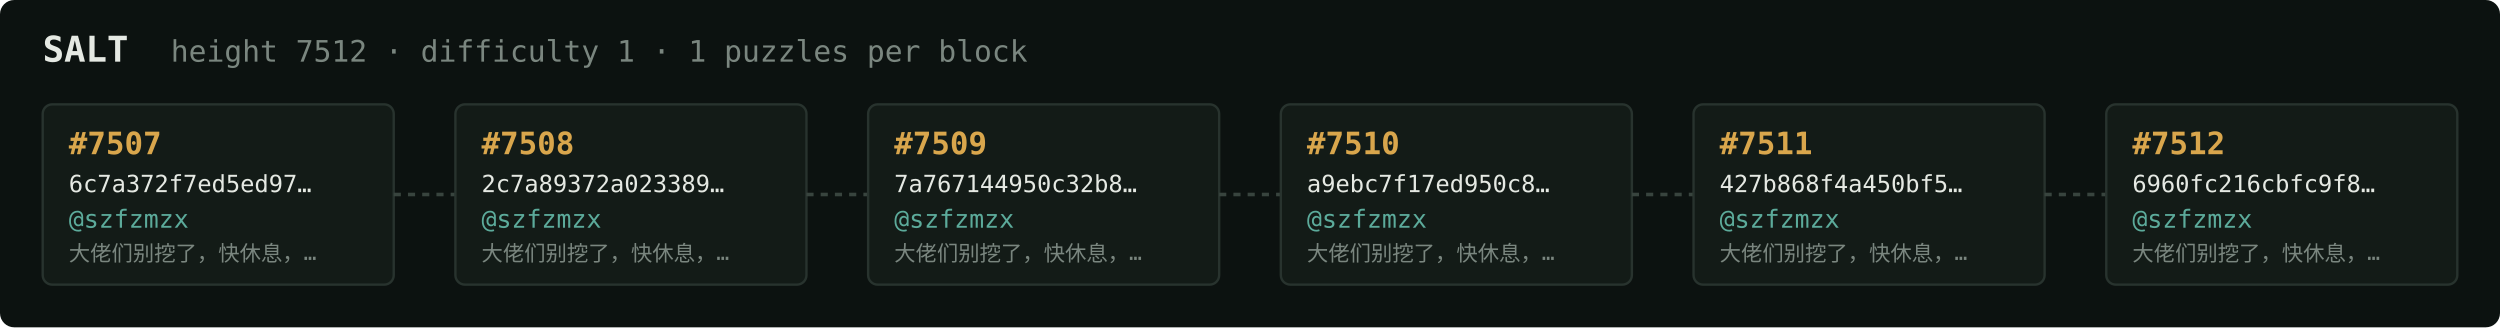
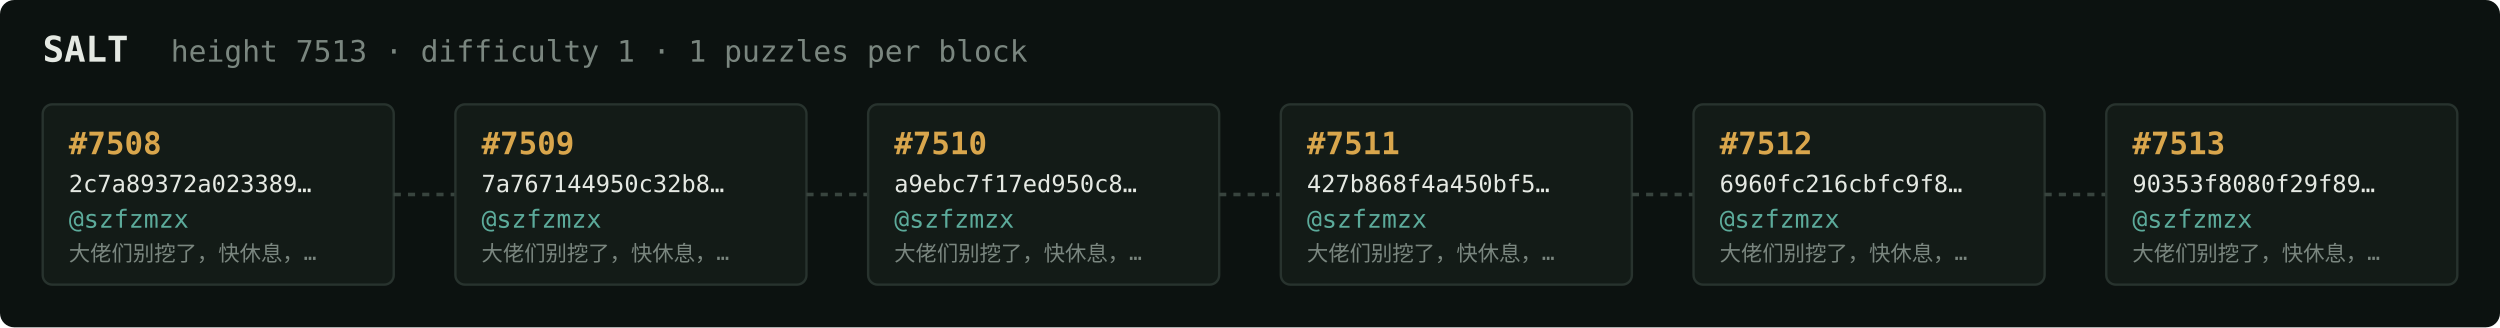
<svg xmlns="http://www.w3.org/2000/svg" width="1054" height="138" viewBox="0 0 1054 138" font-family="ui-monospace,SFMono-Regular,Menlo,monospace">
  <rect fill="#0c1210" width="1054" height="138" rx="6" />
  <text x="18" y="26" fill="#e5e9e3" font-size="15" font-weight="700">SALT</text>
-   <text x="72" y="26" fill="#7a867f" font-size="12.5">height 7512 · difficulty 1 · 1 puzzles per block</text>
+   <text x="72" y="26" fill="#7a867f" font-size="12.5">height 7513 · difficulty 1 · 1 puzzles per block</text>
  <rect x="18" y="44" width="148" height="76" rx="4" fill="#131b17" stroke="#28332e" stroke-width="1" />
-   <text x="29" y="65" fill="#d9a64c" font-size="13" font-weight="700">#7507</text>
-   <text x="29" y="81" fill="#e5e9e3" font-size="10">6c7a372f7ed5ed97…</text>
+   <text x="29" y="65" fill="#d9a64c" font-size="13" font-weight="700">#7508</text>
+   <text x="29" y="81" fill="#e5e9e3" font-size="10">2c7a89372a023389…</text>
  <text x="29" y="96" fill="#5cab9b" font-size="10.5">@szfzmzx</text>
  <text x="29" y="110" fill="#7a867f" font-size="9">大佬们别挖了，快休息，…</text>
  <line x1="166" y1="82.0" x2="192" y2="82.0" stroke="#38443e" stroke-width="1.5" stroke-dasharray="3 3" />
  <rect x="192" y="44" width="148" height="76" rx="4" fill="#131b17" stroke="#28332e" stroke-width="1" />
-   <text x="203" y="65" fill="#d9a64c" font-size="13" font-weight="700">#7508</text>
-   <text x="203" y="81" fill="#e5e9e3" font-size="10">2c7a89372a023389…</text>
+   <text x="203" y="65" fill="#d9a64c" font-size="13" font-weight="700">#7509</text>
+   <text x="203" y="81" fill="#e5e9e3" font-size="10">7a767144950c32b8…</text>
  <text x="203" y="96" fill="#5cab9b" font-size="10.5">@szfzmzx</text>
  <text x="203" y="110" fill="#7a867f" font-size="9">大佬们别挖了，快休息，…</text>
  <line x1="340" y1="82.0" x2="366" y2="82.0" stroke="#38443e" stroke-width="1.5" stroke-dasharray="3 3" />
  <rect x="366" y="44" width="148" height="76" rx="4" fill="#131b17" stroke="#28332e" stroke-width="1" />
-   <text x="377" y="65" fill="#d9a64c" font-size="13" font-weight="700">#7509</text>
-   <text x="377" y="81" fill="#e5e9e3" font-size="10">7a767144950c32b8…</text>
+   <text x="377" y="65" fill="#d9a64c" font-size="13" font-weight="700">#7510</text>
+   <text x="377" y="81" fill="#e5e9e3" font-size="10">a9ebc7f17ed950c8…</text>
  <text x="377" y="96" fill="#5cab9b" font-size="10.5">@szfzmzx</text>
  <text x="377" y="110" fill="#7a867f" font-size="9">大佬们别挖了，快休息，…</text>
  <line x1="514" y1="82.0" x2="540" y2="82.0" stroke="#38443e" stroke-width="1.5" stroke-dasharray="3 3" />
  <rect x="540" y="44" width="148" height="76" rx="4" fill="#131b17" stroke="#28332e" stroke-width="1" />
-   <text x="551" y="65" fill="#d9a64c" font-size="13" font-weight="700">#7510</text>
-   <text x="551" y="81" fill="#e5e9e3" font-size="10">a9ebc7f17ed950c8…</text>
+   <text x="551" y="65" fill="#d9a64c" font-size="13" font-weight="700">#7511</text>
+   <text x="551" y="81" fill="#e5e9e3" font-size="10">427b868f4a450bf5…</text>
  <text x="551" y="96" fill="#5cab9b" font-size="10.5">@szfzmzx</text>
  <text x="551" y="110" fill="#7a867f" font-size="9">大佬们别挖了，快休息，…</text>
  <line x1="688" y1="82.0" x2="714" y2="82.0" stroke="#38443e" stroke-width="1.5" stroke-dasharray="3 3" />
  <rect x="714" y="44" width="148" height="76" rx="4" fill="#131b17" stroke="#28332e" stroke-width="1" />
-   <text x="725" y="65" fill="#d9a64c" font-size="13" font-weight="700">#7511</text>
-   <text x="725" y="81" fill="#e5e9e3" font-size="10">427b868f4a450bf5…</text>
+   <text x="725" y="65" fill="#d9a64c" font-size="13" font-weight="700">#7512</text>
+   <text x="725" y="81" fill="#e5e9e3" font-size="10">6960fc216cbfc9f8…</text>
  <text x="725" y="96" fill="#5cab9b" font-size="10.5">@szfzmzx</text>
  <text x="725" y="110" fill="#7a867f" font-size="9">大佬们别挖了，快休息，…</text>
  <line x1="862" y1="82.0" x2="888" y2="82.0" stroke="#38443e" stroke-width="1.5" stroke-dasharray="3 3" />
  <rect x="888" y="44" width="148" height="76" rx="4" fill="#131b17" stroke="#28332e" stroke-width="1" />
-   <text x="899" y="65" fill="#d9a64c" font-size="13" font-weight="700">#7512</text>
-   <text x="899" y="81" fill="#e5e9e3" font-size="10">6960fc216cbfc9f8…</text>
+   <text x="899" y="65" fill="#d9a64c" font-size="13" font-weight="700">#7513</text>
+   <text x="899" y="81" fill="#e5e9e3" font-size="10">90353f8080f29f89…</text>
  <text x="899" y="96" fill="#5cab9b" font-size="10.5">@szfzmzx</text>
  <text x="899" y="110" fill="#7a867f" font-size="9">大佬们别挖了，快休息，…</text>
</svg>
